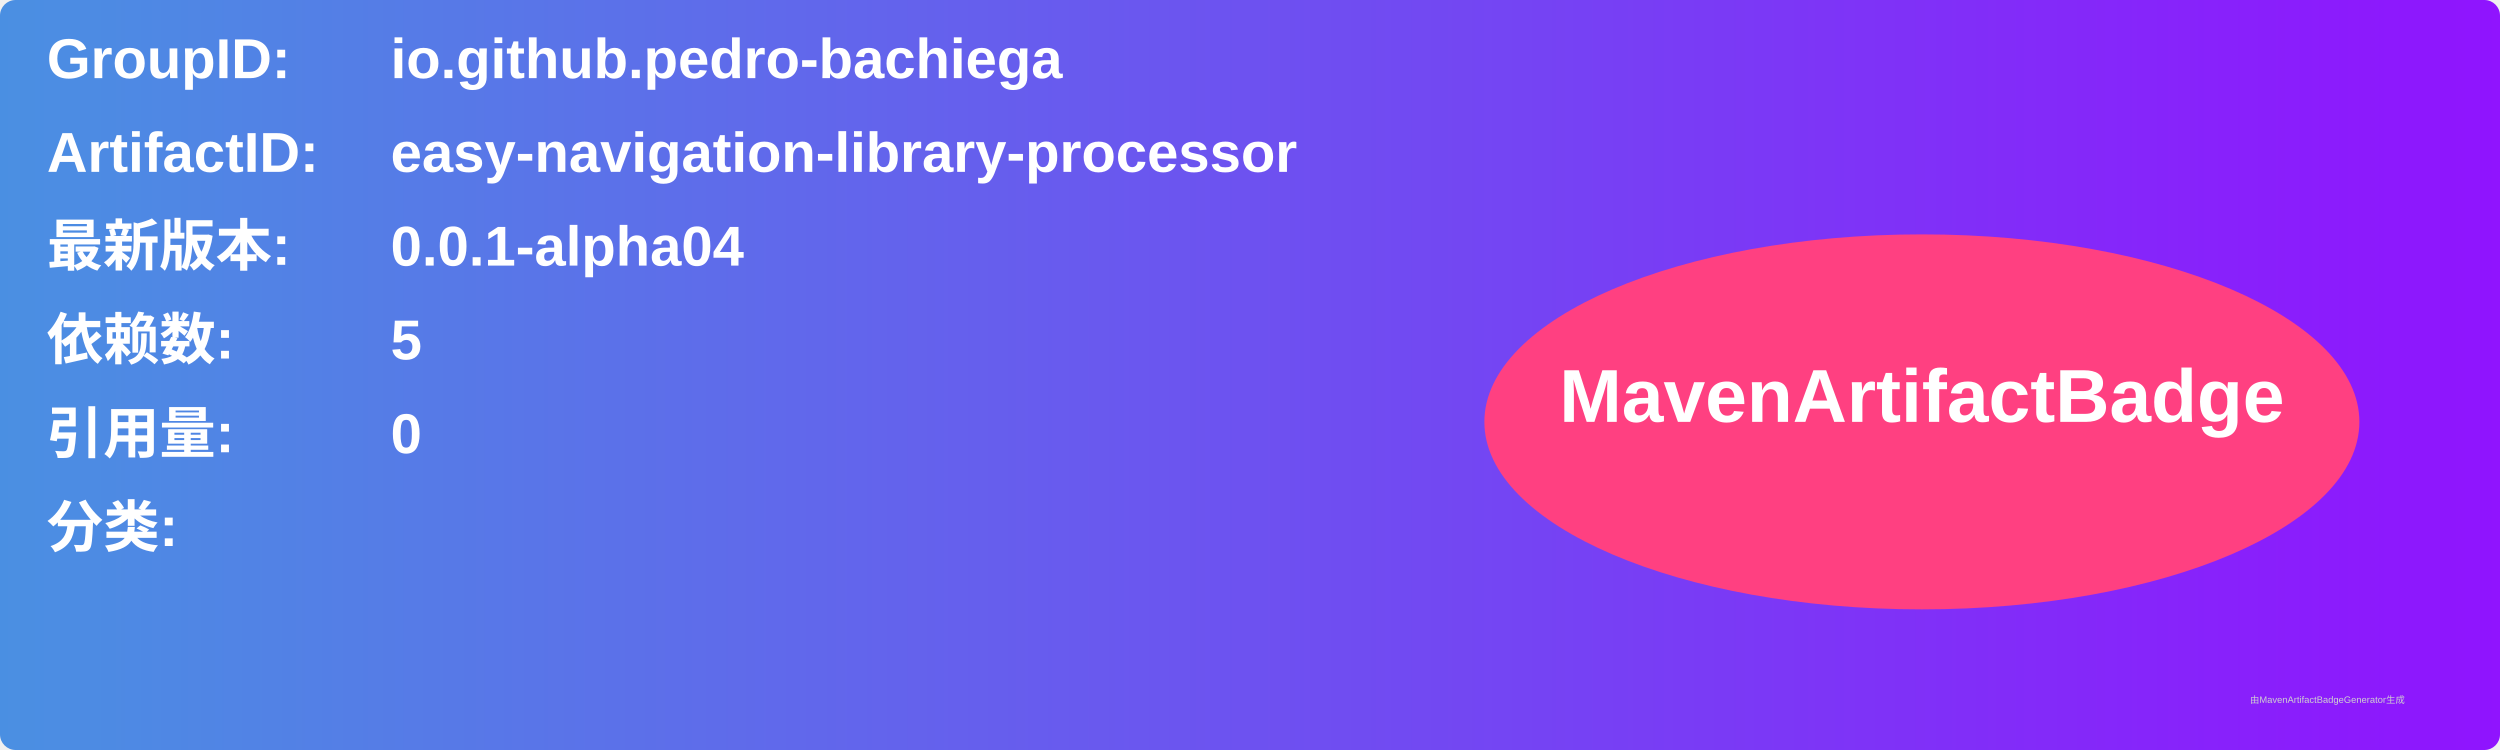
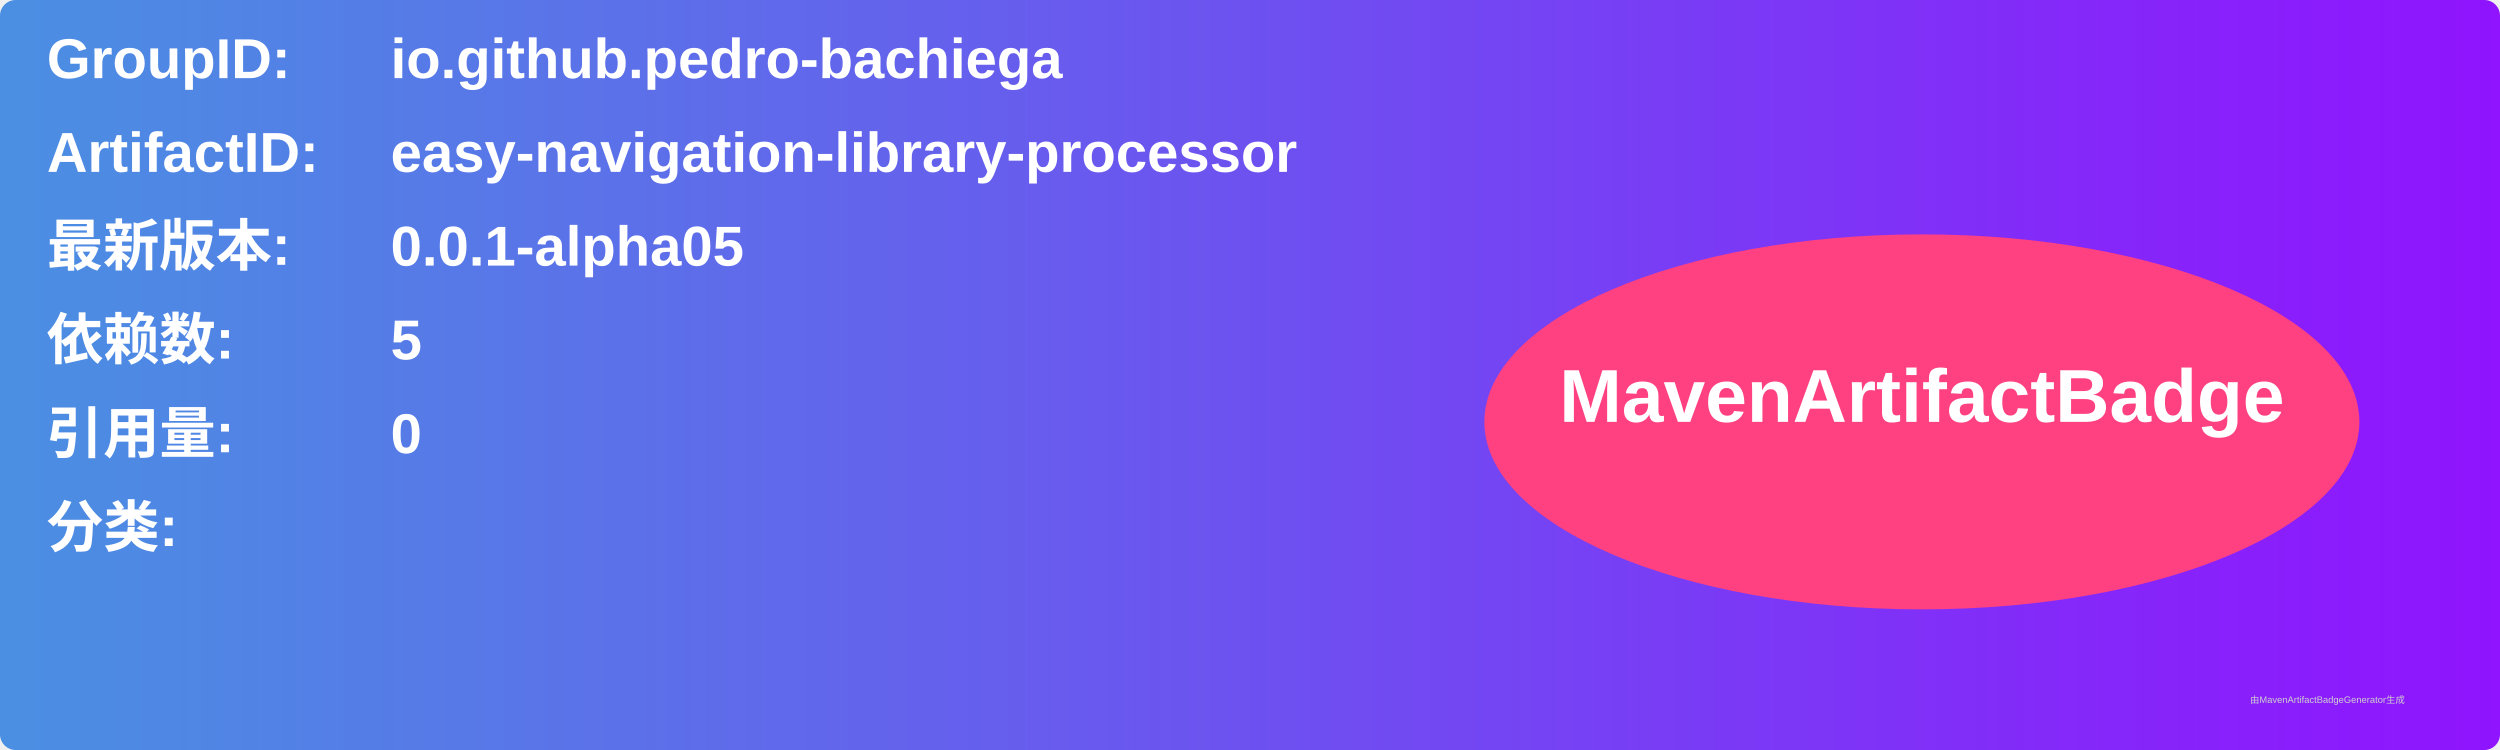
<svg xmlns="http://www.w3.org/2000/svg" width="800" height="240" viewBox="0 0 800 240">
  <linearGradient id="grad" x1="0%" y1="0%" x2="100%" y2="0%">
    <stop offset="0%" stop-color="#4a90e2" />
    <stop offset="100%" stop-color="#9013fe" />
  </linearGradient>
  <rect width="100%" height="100%" rx="5" ry="5" fill="url(#grad)" />
  <g transform="translate(15, 15)">
    <text x="0" y="10" font-family="Arial" font-size="18" fill="white" font-weight="bold" width="260">GroupID:</text>
    <text x="110" y="10" font-family="Arial" font-size="18" fill="white" font-weight="bold" width="460">io.github.pedro-bachiega</text>
    <text x="0" y="40" font-family="Arial" font-size="18" fill="white" font-weight="bold" width="260">ArtifactID:</text>
    <text x="110" y="40" font-family="Arial" font-size="18" fill="white" font-weight="bold" width="460">easy-navigation-library-processor</text>
    <text x="0" y="70" font-family="Arial" font-size="18" fill="white" font-weight="bold">最新版本:</text>
    <text x="110" y="70" font-family="Arial" font-size="18" fill="white" font-weight="bold">
-       <tspan font-weight="bold">0.0.1-alpha04</tspan>
+       <tspan font-weight="bold">0.0.1-alpha05</tspan>
    </text>
    <text x="0" y="100" font-family="Arial" font-size="18" fill="white" font-weight="bold">依赖数: </text>
    <text x="110" y="100" font-family="Arial" font-size="18" fill="white">
      <tspan font-weight="bold">5</tspan>
    </text>
    <text x="0" y="130" font-family="Arial" font-size="18" fill="white" font-weight="bold">引用量: </text>
    <text x="110" y="130" font-family="Arial" font-size="18" fill="white">
      <tspan font-weight="bold">0</tspan>
    </text>
    <text x="0" y="160" font-family="Arial" font-size="18" fill="white" font-weight="bold">分类:</text>
    <text x="10" y="190" font-family="Arial" font-size="10" fill="white">
      <tspan font-weight="bold" />
    </text>
    <ellipse cx="600" cy="120" rx="140" ry="60" fill="#ff4081" />
    <text x="600" y="120" text-anchor="middle" font-family="Arial" font-size="24" fill="white" font-weight="bold">MavenArtifactBadge</text>
  </g>
  <text x="720" y="225" font-family="Arial" font-size="3" fill="#d0d0d0">由MavenArtifactBadgeGenerator生成</text>
</svg>
